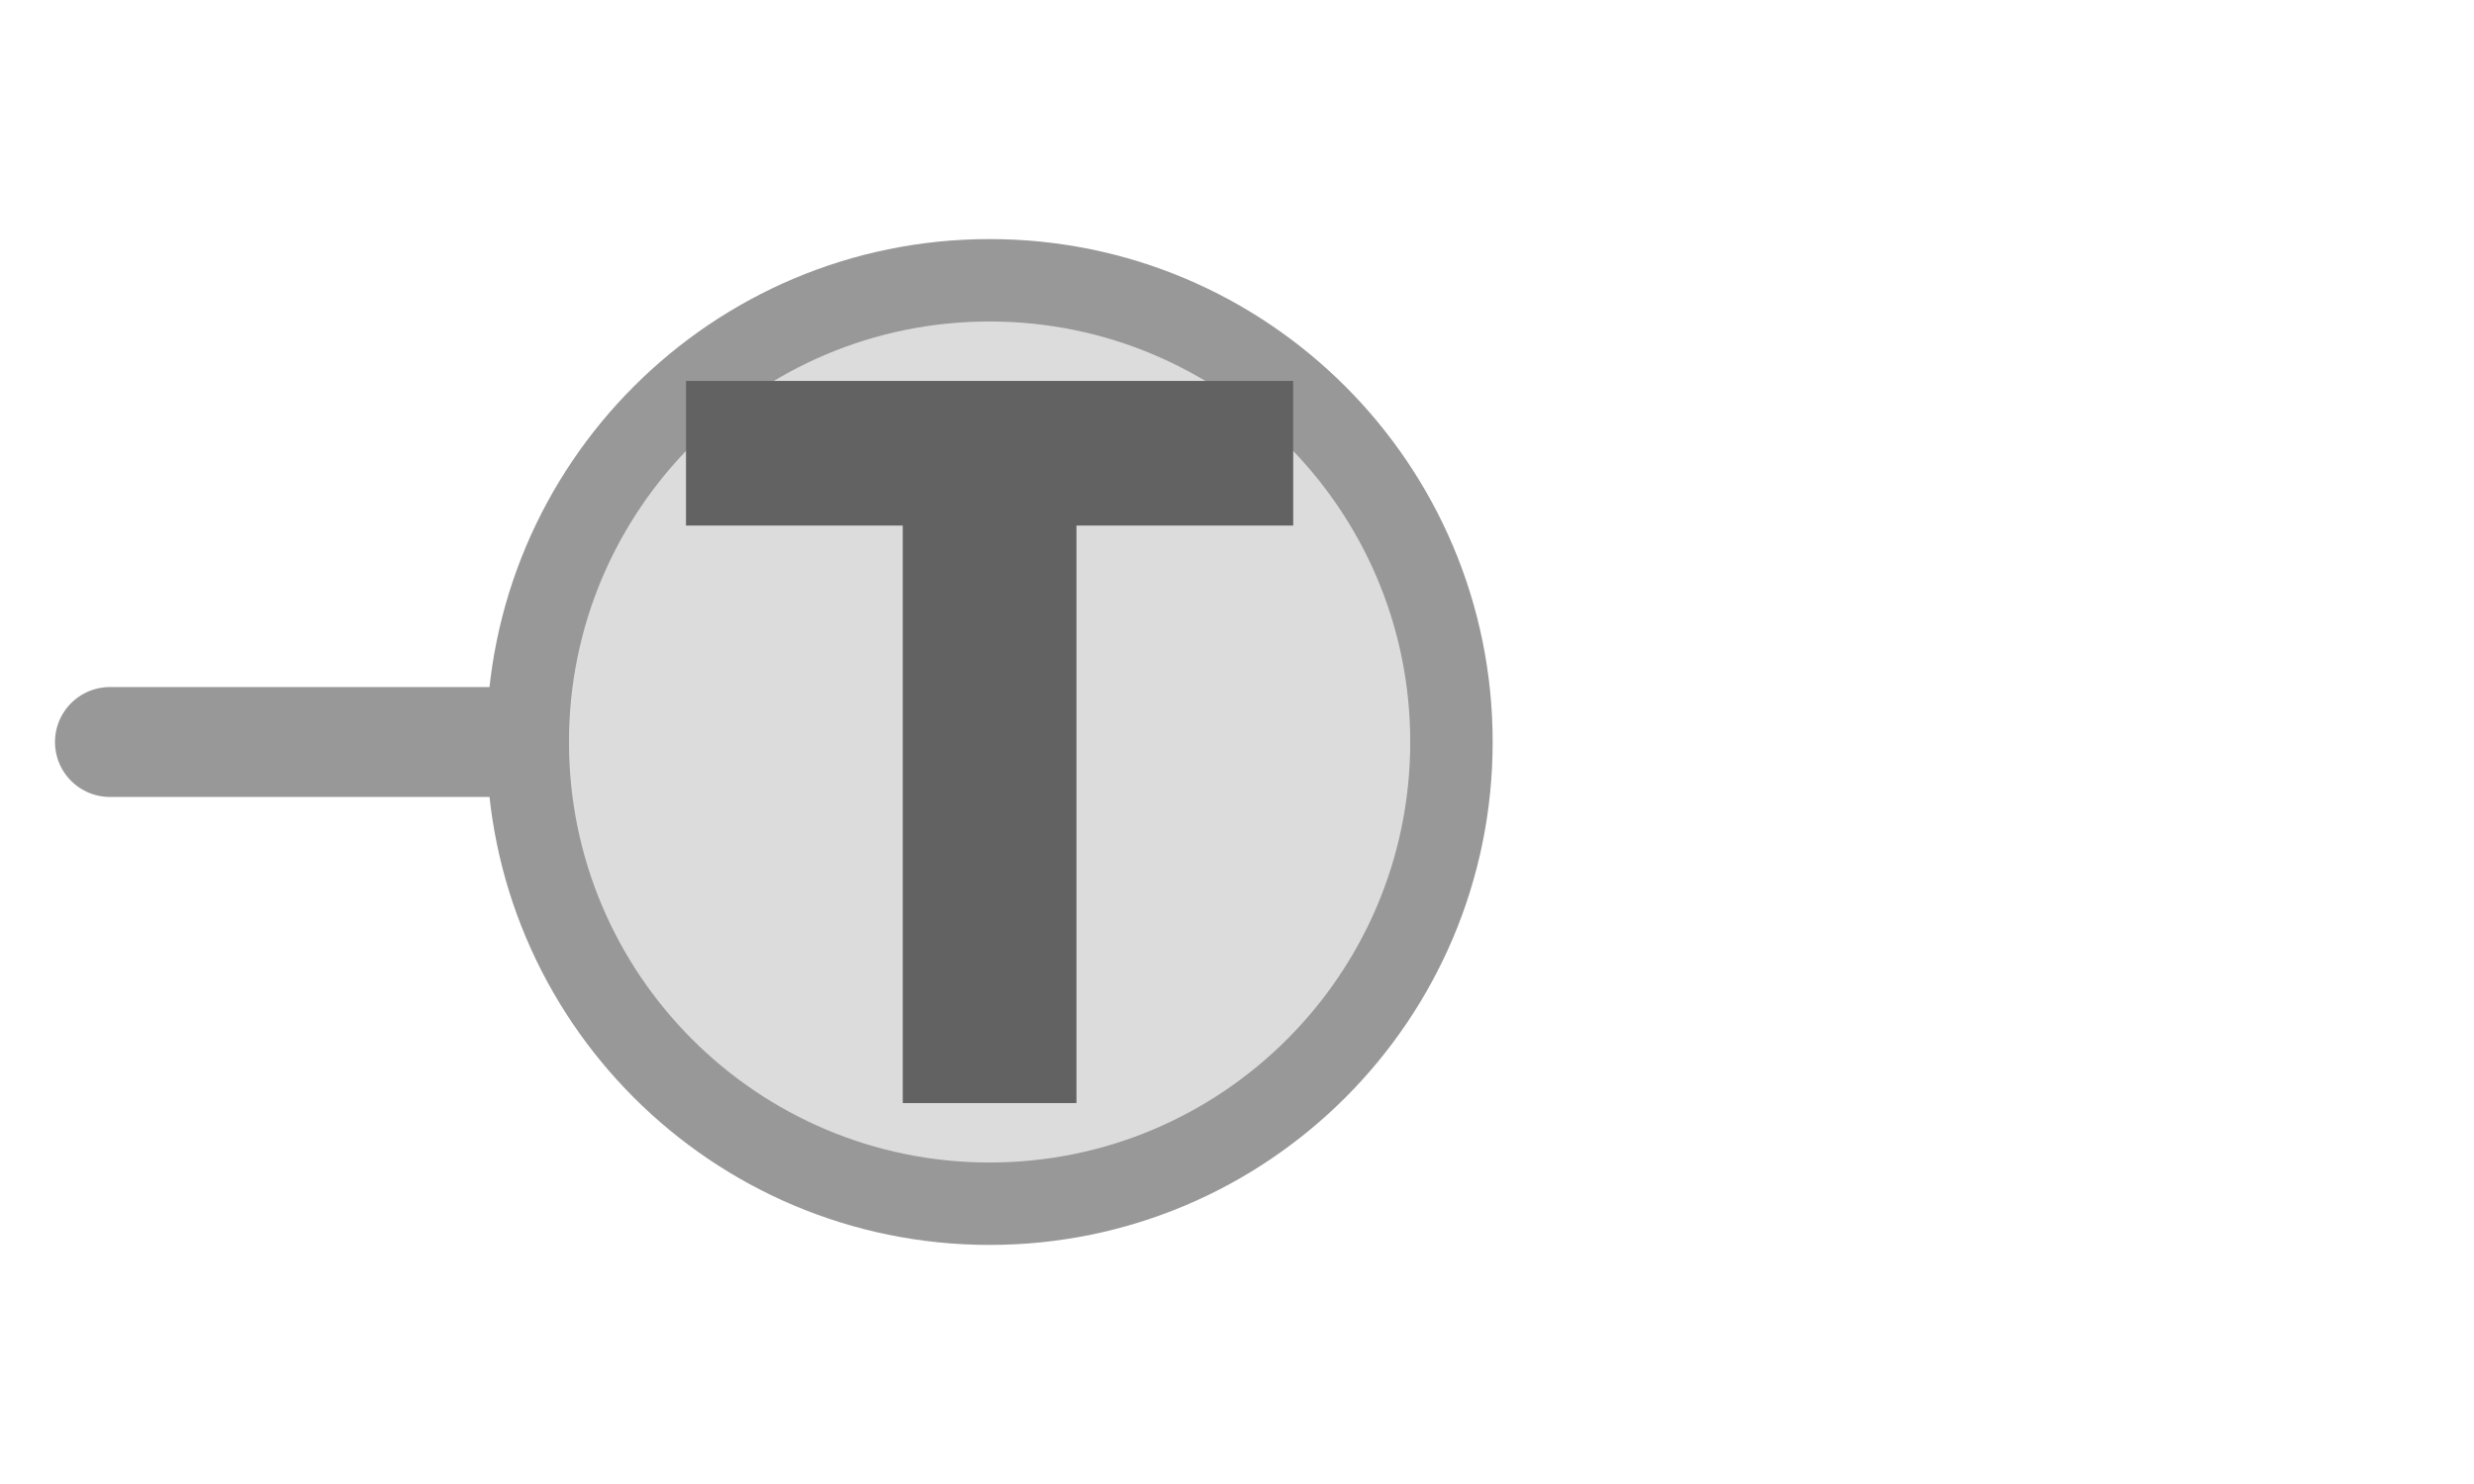
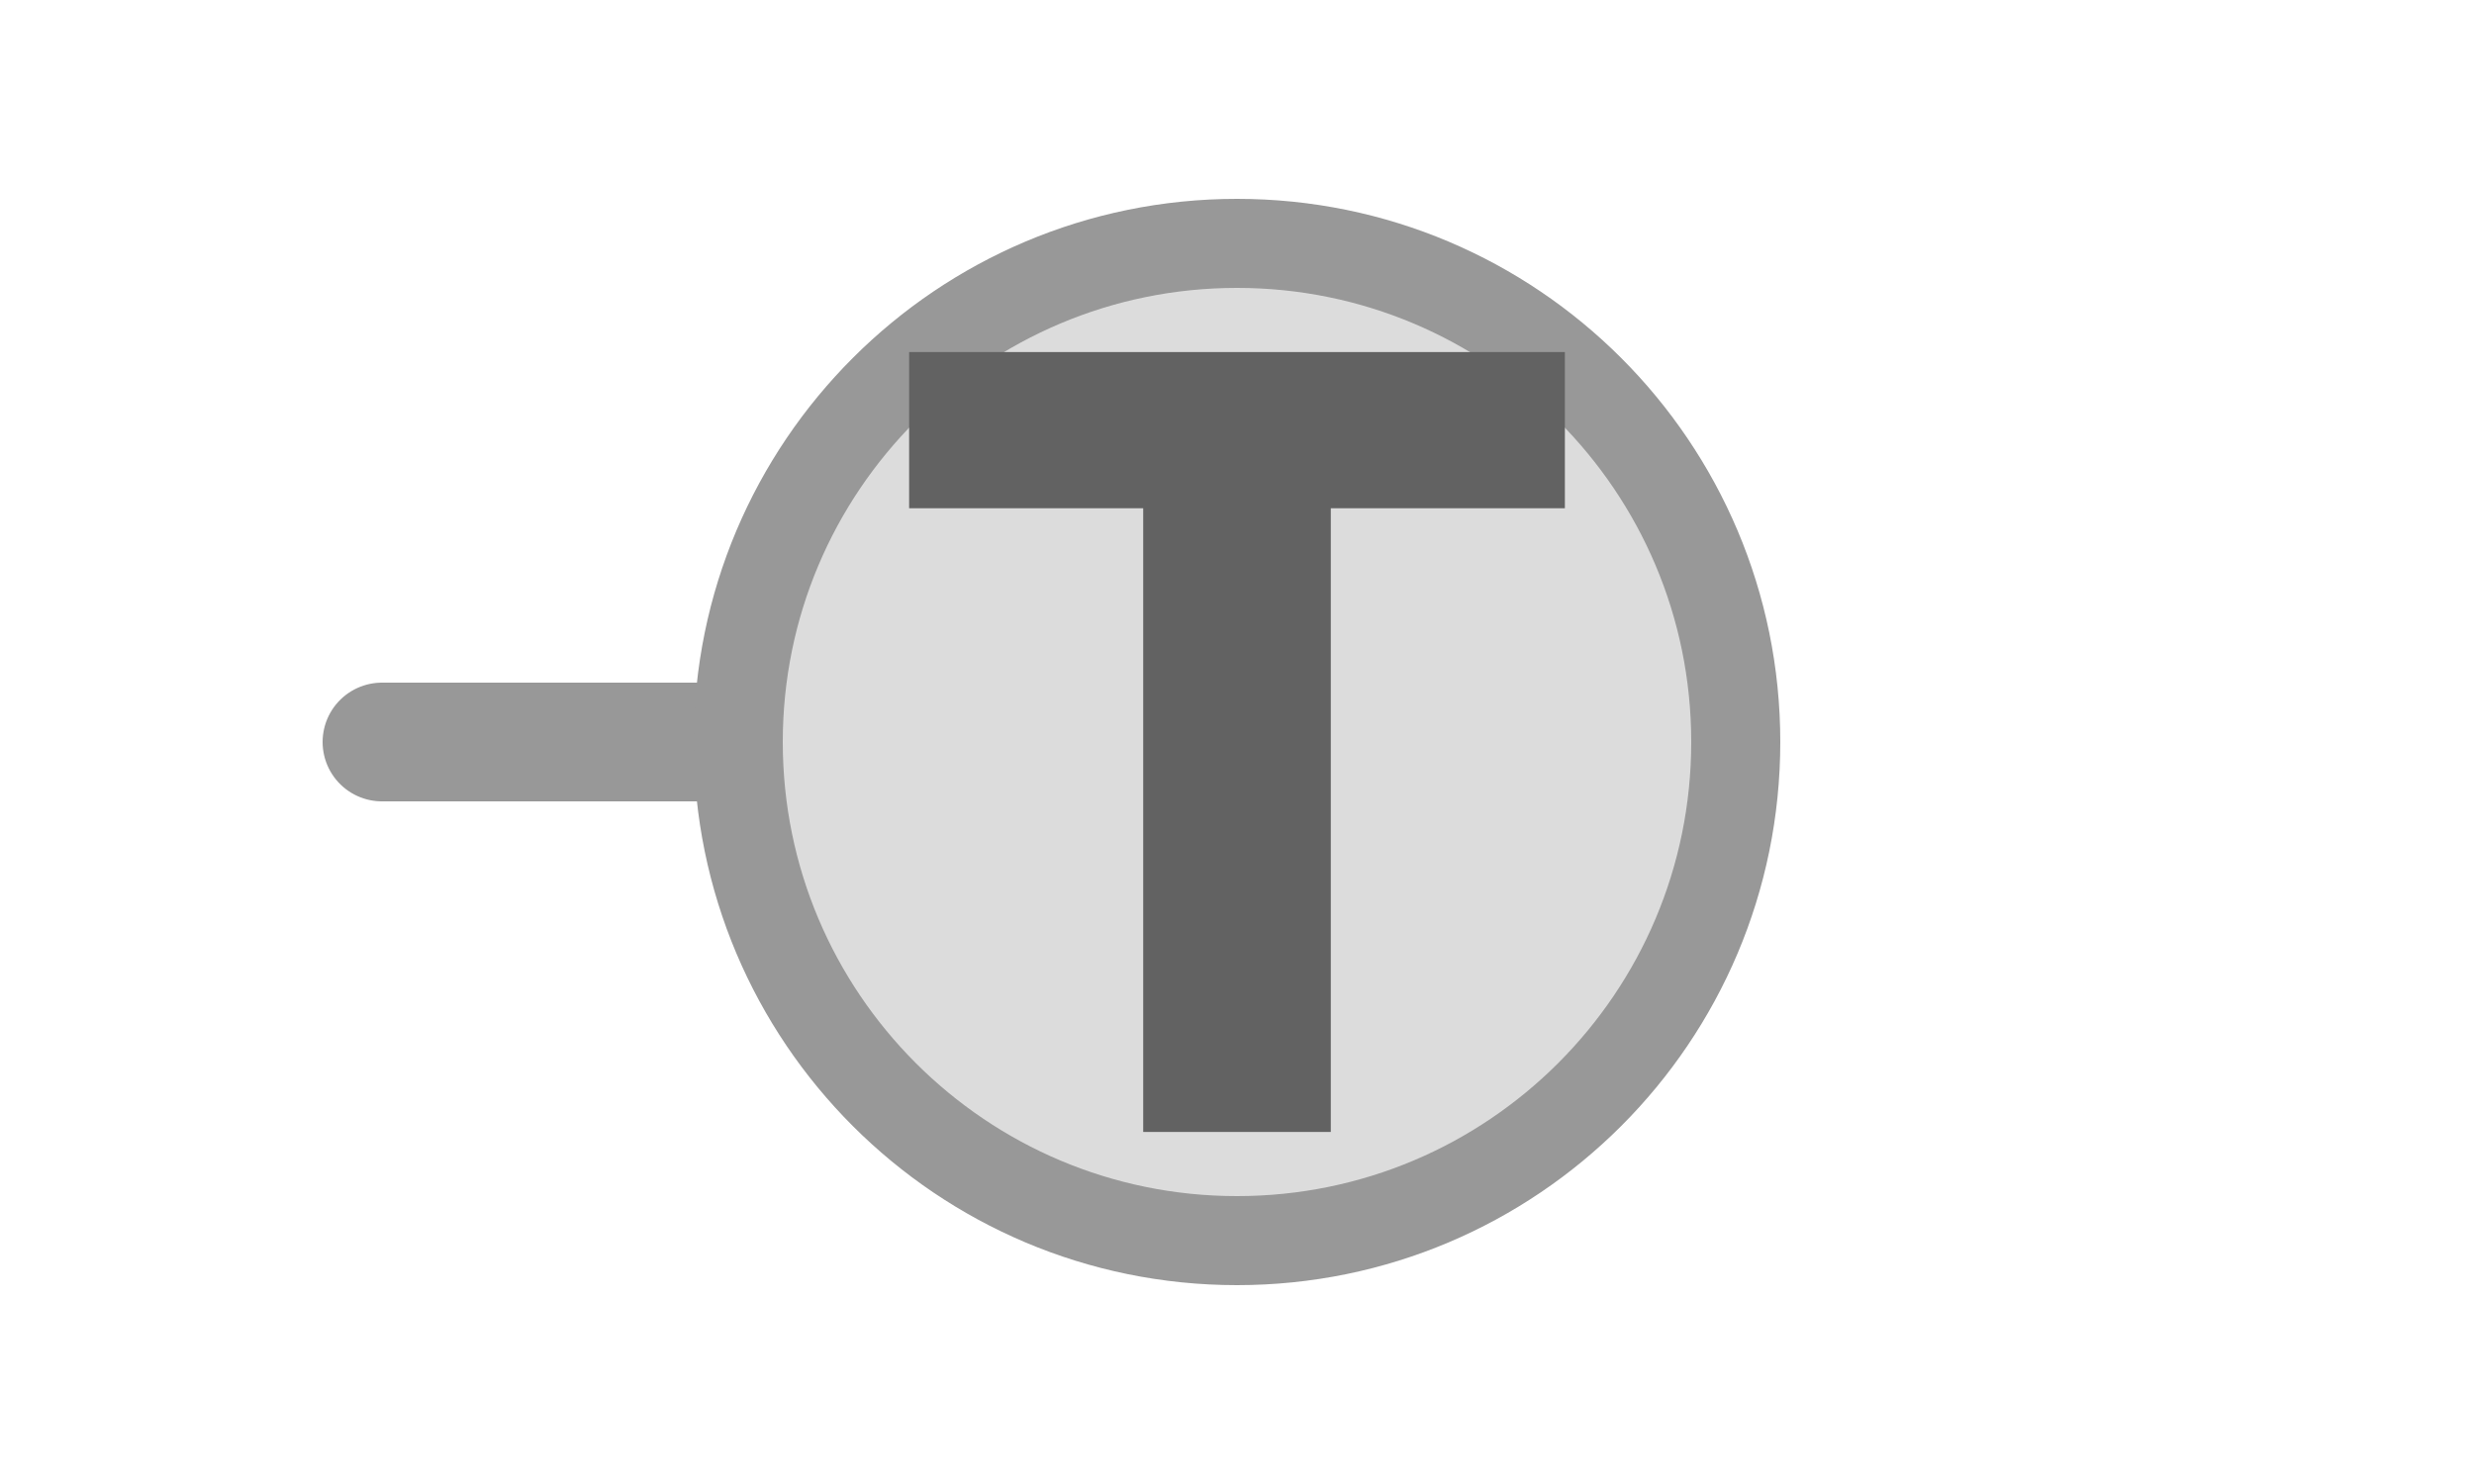
<svg xmlns="http://www.w3.org/2000/svg" width="25px" height="15px" viewBox="0 0 25 15">
-   <line x1="1.111" y1="7.5" x2="5.556" y2="7.5" stroke="#989898" stroke-width="1.111" stroke-linecap="round" />
-   <circle cx="10" cy="7.5" r="4.667" fill="#dcdcdc" stroke="#989898" stroke-width="0.833" />
-   <path d="M829 0V1194H381V1493H1636V1194H1188V0H829Z" fill="#626262" transform="translate(6.9322,3.8504) scale(0.004889,-0.004889) translate(-381,-1493)" />
+   <line x1="3.86" y1="7.5" x2="7.46" y2="7.5" stroke="#989898" stroke-width="1.2" stroke-linecap="round" />
+   <circle cx="12.5" cy="7.5" r="5.04" fill="#dcdcdc" stroke="#989898" stroke-width="0.9" />
+   <path d="M829 0V1194H381V1493H1636V1194H1188V0H829Z" fill="#626262" transform="translate(9.1868,3.5585) scale(0.00528,-0.00528) translate(-381,-1493)" />
</svg>
